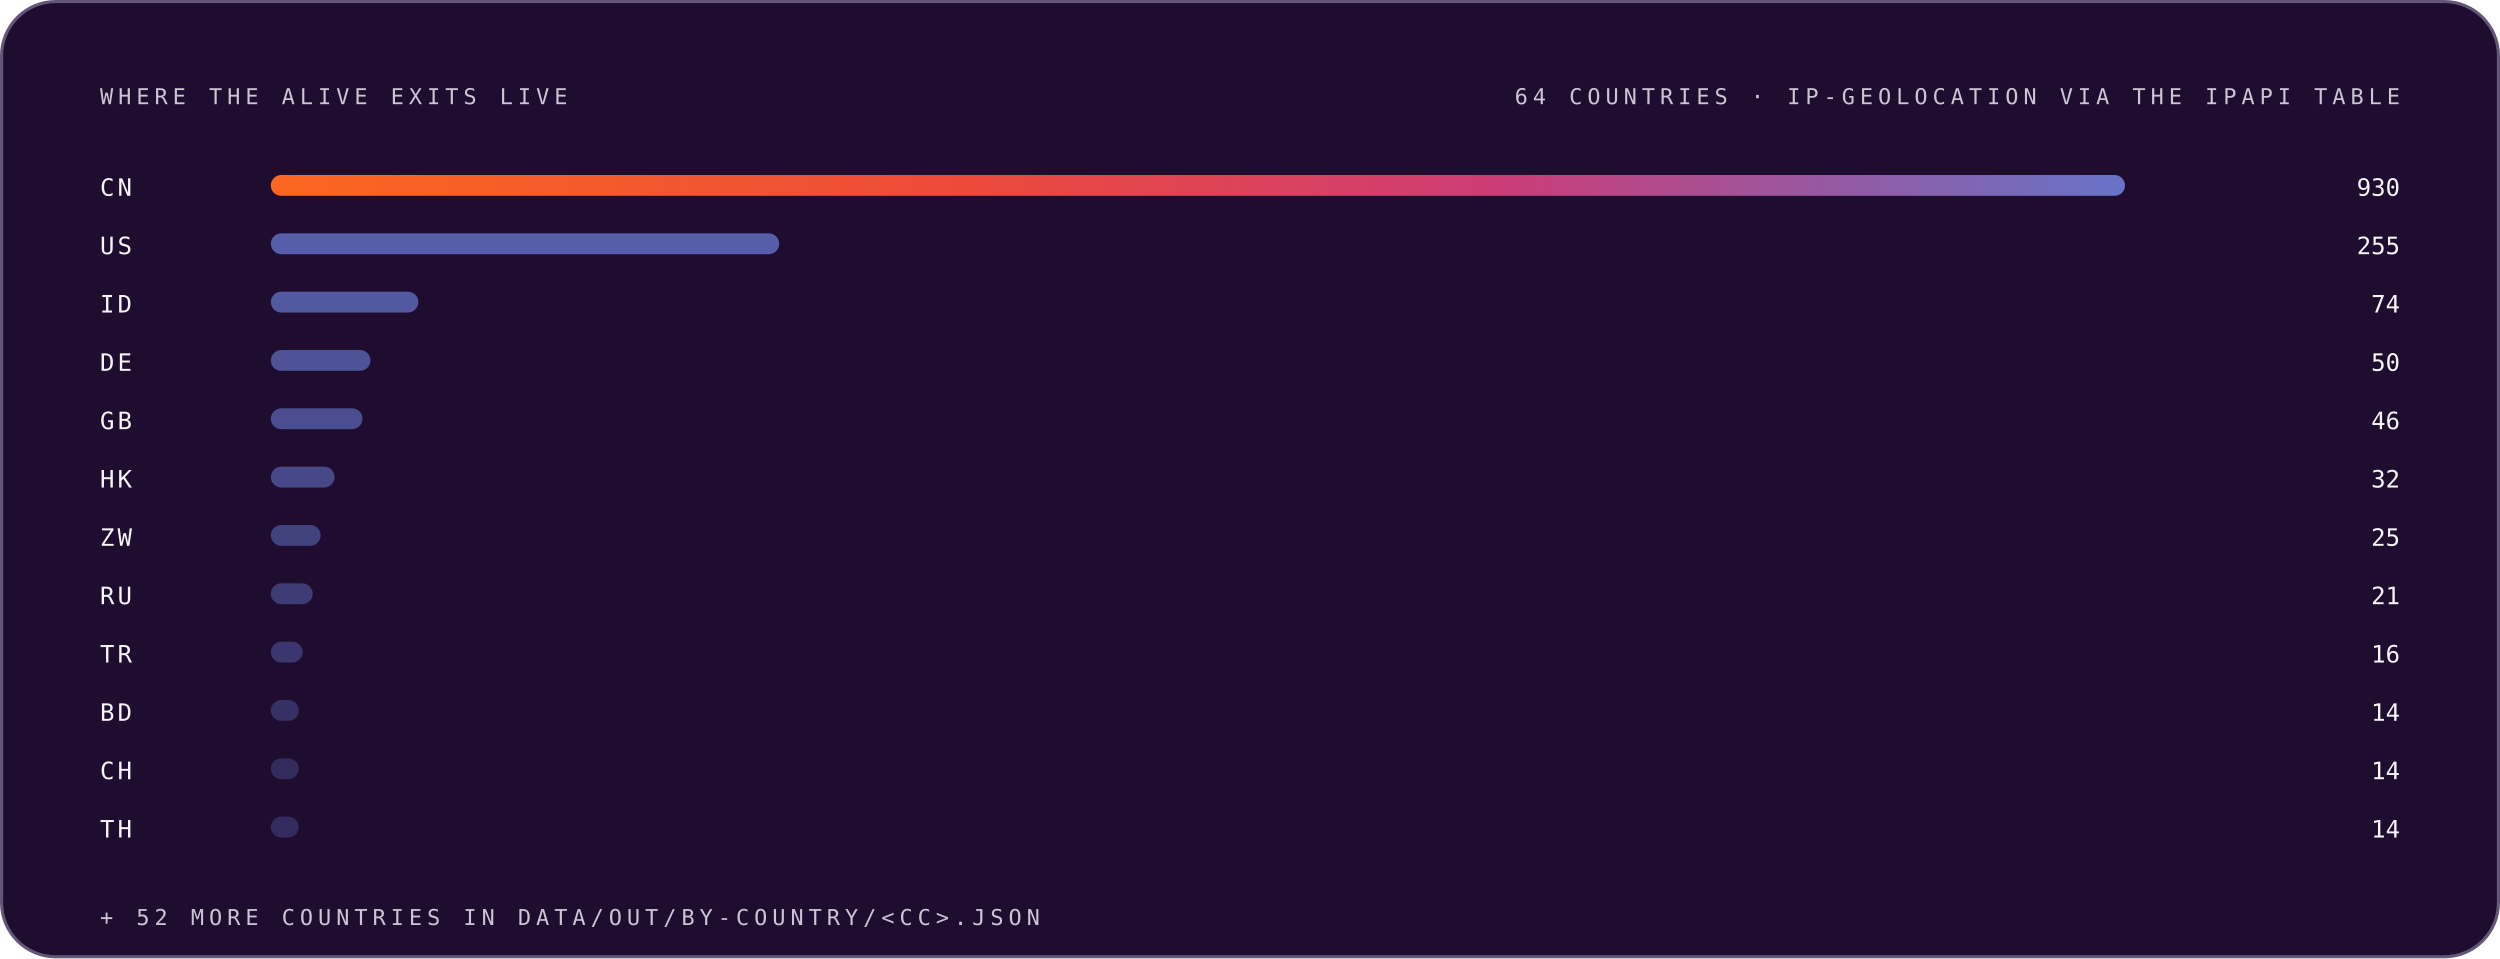
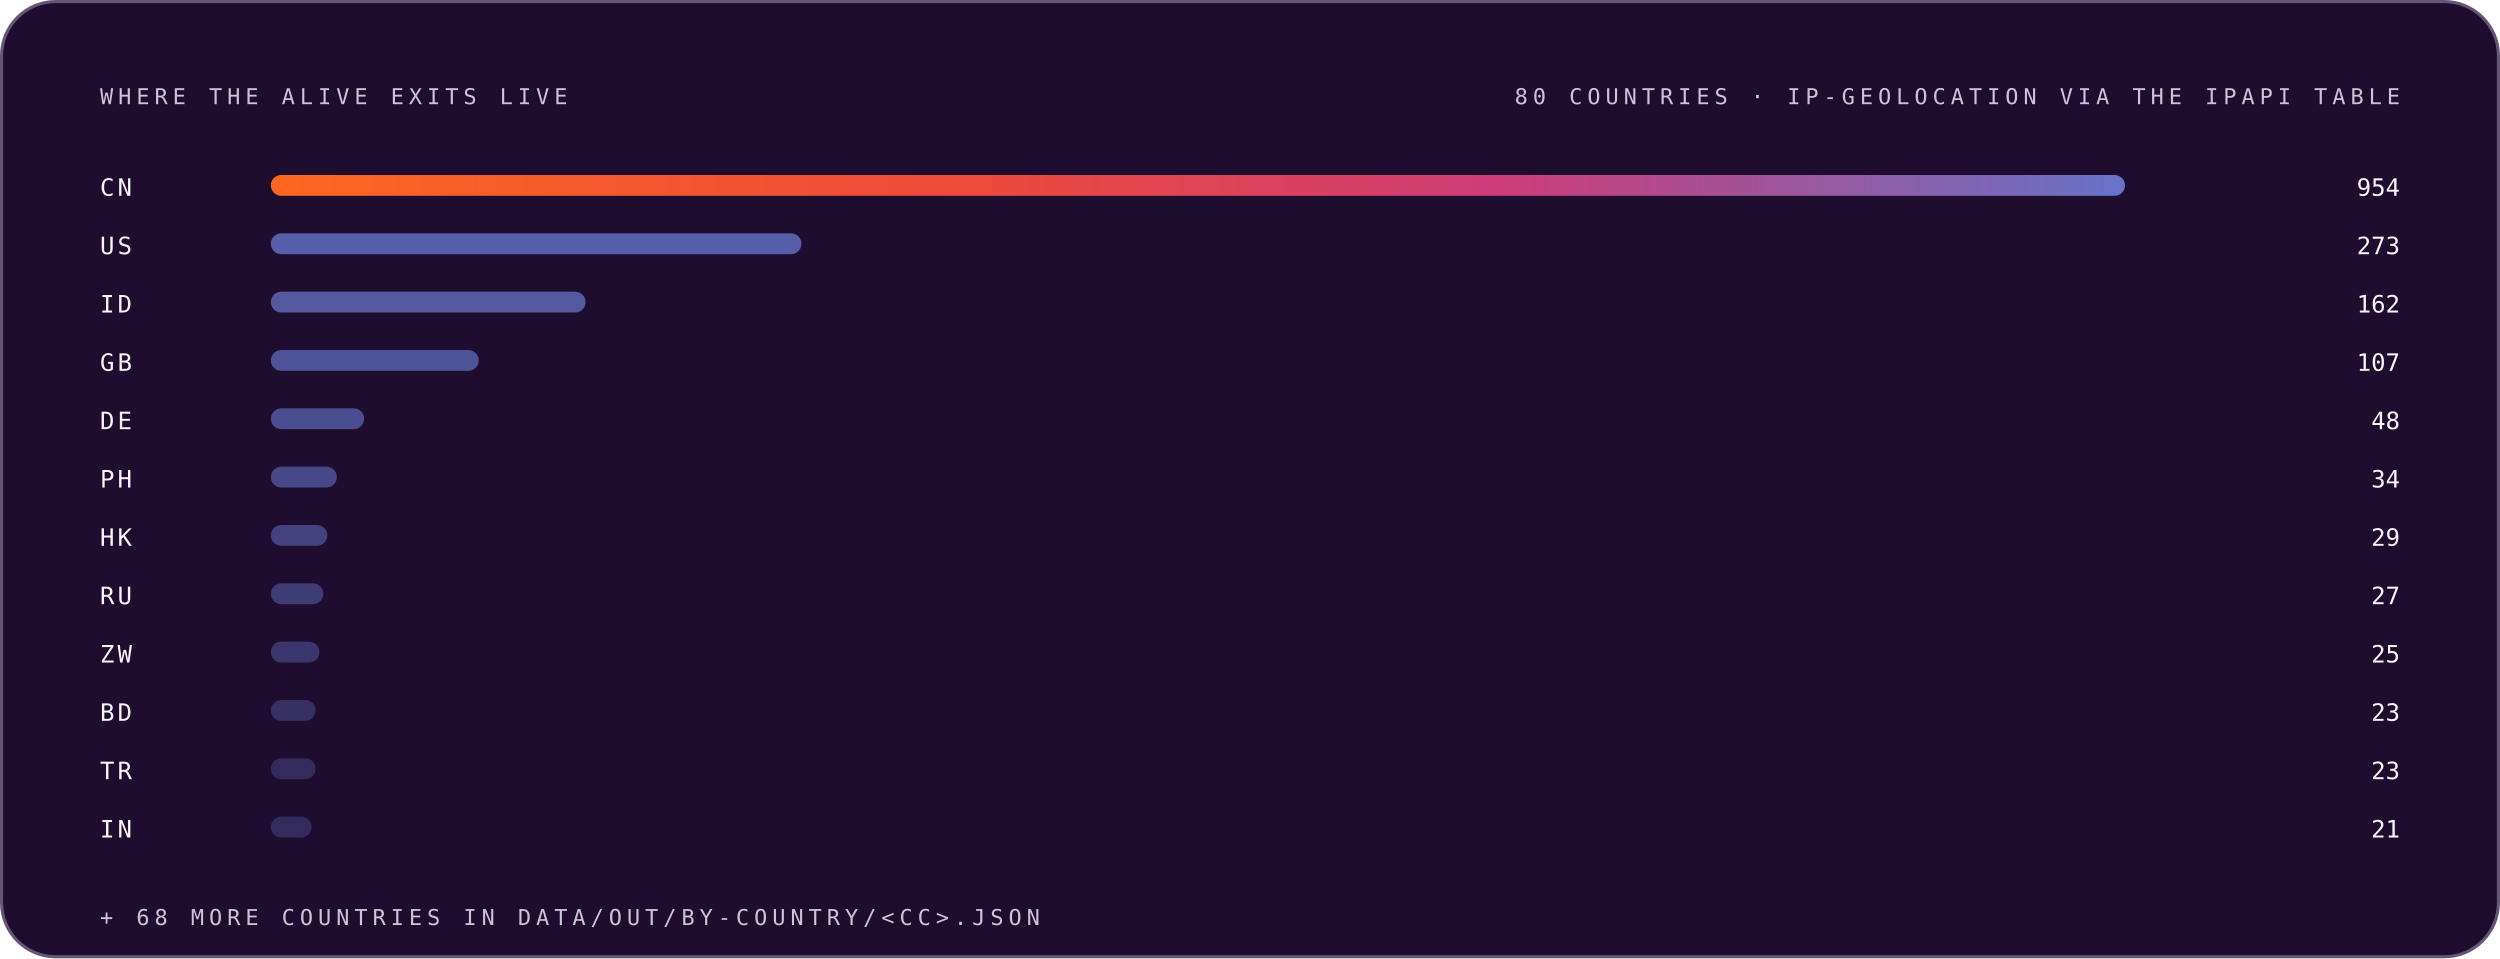
<svg xmlns="http://www.w3.org/2000/svg" width="1200" height="460" viewBox="0 0 1200 460" role="img" font-family="Space Grotesk, Inter, system-ui, -apple-system, Segoe UI, sans-serif">
  <style>.m-fade{animation:vf .7s ease-out both}.m-grow{transform-box:fill-box;transform-origin:left center;animation:vg .9s cubic-bezier(.2,.7,.2,1) both}.m-dash{animation:vm 26s linear infinite}.m-beat{animation:vb 2.6s ease-in-out infinite;transform-box:fill-box;transform-origin:center}@keyframes vf{from{opacity:0}to{opacity:1}}@keyframes vg{from{transform:scaleX(0)}to{transform:scaleX(1)}}@keyframes vm{to{stroke-dashoffset:-320}}@keyframes vb{0%,86%,100%{transform:scale(1)}90%{transform:scale(1.05)}95%{transform:scale(1.01)}}@media (prefers-reduced-motion:reduce){.m-fade,.m-grow,.m-dash,.m-beat{animation:none}}</style>
  <linearGradient id="brand-dark" x1="0" y1="0" x2="1" y2="0">
    <stop offset="0" stop-color="#FC671F" />
    <stop offset="0.38" stop-color="#ED4A3B" />
    <stop offset="0.66" stop-color="#CC3C77" />
    <stop offset="1" stop-color="#6574C9" />
  </linearGradient>
  <rect x="0.75" y="0.75" width="1198.5" height="458.5" rx="26" fill="#1E0D2F" stroke="#645676" stroke-width="1.5" />
  <g class="m-fade" style="animation-delay:0.00s">
    <text x="48" y="50" font-size="10.5" font-weight="500" font-family="IBM Plex Mono, ui-monospace, SFMono-Regular, Menlo, monospace" letter-spacing="2.4" fill="#CCC5D5">WHERE THE ALIVE EXITS LIVE</text>
-     <text x="1152" y="50" font-size="10.5" font-weight="500" font-family="IBM Plex Mono, ui-monospace, SFMono-Regular, Menlo, monospace" letter-spacing="2.4" text-anchor="end" fill="#CCC5D5">64 COUNTRIES · IP-GEOLOCATION VIA THE IPAPI TABLE</text>
+     <text x="1152" y="50" font-size="10.5" font-weight="500" font-family="IBM Plex Mono, ui-monospace, SFMono-Regular, Menlo, monospace" letter-spacing="2.4" text-anchor="end" fill="#CCC5D5">80 COUNTRIES · IP-GEOLOCATION VIA THE IPAPI TABLE</text>
  </g>
  <g class="m-fade" style="animation-delay:0.05s">
    <text x="48" y="94" font-size="11.5" font-weight="500" font-family="IBM Plex Mono, ui-monospace, SFMono-Regular, Menlo, monospace" letter-spacing="1.5" fill="#F7F6F9">CN</text>
    <rect class="m-grow" style="animation-delay:0.15s" x="130" y="84" width="890.0" height="10" rx="5" fill="url(#brand-dark)" fill-opacity="1.00" />
-     <text x="1152" y="94" font-size="11.5" font-weight="500" font-family="IBM Plex Mono, ui-monospace, SFMono-Regular, Menlo, monospace" text-anchor="end" fill="#F7F6F9">930</text>
+     <text x="1152" y="94" font-size="11.5" font-weight="500" font-family="IBM Plex Mono, ui-monospace, SFMono-Regular, Menlo, monospace" text-anchor="end" fill="#F7F6F9">954</text>
  </g>
  <g class="m-fade" style="animation-delay:0.10s">
    <text x="48" y="122" font-size="11.5" font-weight="500" font-family="IBM Plex Mono, ui-monospace, SFMono-Regular, Menlo, monospace" letter-spacing="1.5" fill="#F7F6F9">US</text>
-     <rect class="m-grow" style="animation-delay:0.20s" x="130" y="112" width="244.0" height="10" rx="5" fill="#6574C9" fill-opacity="0.79" />
-     <text x="1152" y="122" font-size="11.5" font-weight="500" font-family="IBM Plex Mono, ui-monospace, SFMono-Regular, Menlo, monospace" text-anchor="end" fill="#F7F6F9">255</text>
+     <rect class="m-grow" style="animation-delay:0.20s" x="130" y="112" width="254.7" height="10" rx="5" fill="#6574C9" fill-opacity="0.79" />
+     <text x="1152" y="122" font-size="11.5" font-weight="500" font-family="IBM Plex Mono, ui-monospace, SFMono-Regular, Menlo, monospace" text-anchor="end" fill="#F7F6F9">273</text>
  </g>
  <g class="m-fade" style="animation-delay:0.15s">
    <text x="48" y="150" font-size="11.5" font-weight="500" font-family="IBM Plex Mono, ui-monospace, SFMono-Regular, Menlo, monospace" letter-spacing="1.5" fill="#F7F6F9">ID</text>
-     <rect class="m-grow" style="animation-delay:0.25s" x="130" y="140" width="70.8" height="10" rx="5" fill="#6574C9" fill-opacity="0.74" />
-     <text x="1152" y="150" font-size="11.5" font-weight="500" font-family="IBM Plex Mono, ui-monospace, SFMono-Regular, Menlo, monospace" text-anchor="end" fill="#F7F6F9">74</text>
+     <rect class="m-grow" style="animation-delay:0.25s" x="130" y="140" width="151.1" height="10" rx="5" fill="#6574C9" fill-opacity="0.74" />
+     <text x="1152" y="150" font-size="11.5" font-weight="500" font-family="IBM Plex Mono, ui-monospace, SFMono-Regular, Menlo, monospace" text-anchor="end" fill="#F7F6F9">162</text>
  </g>
  <g class="m-fade" style="animation-delay:0.20s">
-     <text x="48" y="178" font-size="11.5" font-weight="500" font-family="IBM Plex Mono, ui-monospace, SFMono-Regular, Menlo, monospace" letter-spacing="1.5" fill="#F7F6F9">DE</text>
-     <rect class="m-grow" style="animation-delay:0.30s" x="130" y="168" width="47.8" height="10" rx="5" fill="#6574C9" fill-opacity="0.68" />
-     <text x="1152" y="178" font-size="11.5" font-weight="500" font-family="IBM Plex Mono, ui-monospace, SFMono-Regular, Menlo, monospace" text-anchor="end" fill="#F7F6F9">50</text>
+     <text x="48" y="178" font-size="11.5" font-weight="500" font-family="IBM Plex Mono, ui-monospace, SFMono-Regular, Menlo, monospace" letter-spacing="1.5" fill="#F7F6F9">GB</text>
+     <rect class="m-grow" style="animation-delay:0.30s" x="130" y="168" width="99.8" height="10" rx="5" fill="#6574C9" fill-opacity="0.68" />
+     <text x="1152" y="178" font-size="11.5" font-weight="500" font-family="IBM Plex Mono, ui-monospace, SFMono-Regular, Menlo, monospace" text-anchor="end" fill="#F7F6F9">107</text>
  </g>
  <g class="m-fade" style="animation-delay:0.25s">
-     <text x="48" y="206" font-size="11.5" font-weight="500" font-family="IBM Plex Mono, ui-monospace, SFMono-Regular, Menlo, monospace" letter-spacing="1.5" fill="#F7F6F9">GB</text>
-     <rect class="m-grow" style="animation-delay:0.35s" x="130" y="196" width="44.0" height="10" rx="5" fill="#6574C9" fill-opacity="0.63" />
-     <text x="1152" y="206" font-size="11.5" font-weight="500" font-family="IBM Plex Mono, ui-monospace, SFMono-Regular, Menlo, monospace" text-anchor="end" fill="#F7F6F9">46</text>
+     <text x="48" y="206" font-size="11.5" font-weight="500" font-family="IBM Plex Mono, ui-monospace, SFMono-Regular, Menlo, monospace" letter-spacing="1.5" fill="#F7F6F9">DE</text>
+     <rect class="m-grow" style="animation-delay:0.35s" x="130" y="196" width="44.8" height="10" rx="5" fill="#6574C9" fill-opacity="0.63" />
+     <text x="1152" y="206" font-size="11.5" font-weight="500" font-family="IBM Plex Mono, ui-monospace, SFMono-Regular, Menlo, monospace" text-anchor="end" fill="#F7F6F9">48</text>
  </g>
  <g class="m-fade" style="animation-delay:0.30s">
-     <text x="48" y="234" font-size="11.5" font-weight="500" font-family="IBM Plex Mono, ui-monospace, SFMono-Regular, Menlo, monospace" letter-spacing="1.5" fill="#F7F6F9">HK</text>
-     <rect class="m-grow" style="animation-delay:0.40s" x="130" y="224" width="30.6" height="10" rx="5" fill="#6574C9" fill-opacity="0.57" />
-     <text x="1152" y="234" font-size="11.5" font-weight="500" font-family="IBM Plex Mono, ui-monospace, SFMono-Regular, Menlo, monospace" text-anchor="end" fill="#F7F6F9">32</text>
+     <text x="48" y="234" font-size="11.5" font-weight="500" font-family="IBM Plex Mono, ui-monospace, SFMono-Regular, Menlo, monospace" letter-spacing="1.5" fill="#F7F6F9">PH</text>
+     <rect class="m-grow" style="animation-delay:0.40s" x="130" y="224" width="31.7" height="10" rx="5" fill="#6574C9" fill-opacity="0.57" />
+     <text x="1152" y="234" font-size="11.5" font-weight="500" font-family="IBM Plex Mono, ui-monospace, SFMono-Regular, Menlo, monospace" text-anchor="end" fill="#F7F6F9">34</text>
  </g>
  <g class="m-fade" style="animation-delay:0.35s">
-     <text x="48" y="262" font-size="11.5" font-weight="500" font-family="IBM Plex Mono, ui-monospace, SFMono-Regular, Menlo, monospace" letter-spacing="1.5" fill="#F7F6F9">ZW</text>
-     <rect class="m-grow" style="animation-delay:0.45s" x="130" y="252" width="23.9" height="10" rx="5" fill="#6574C9" fill-opacity="0.52" />
-     <text x="1152" y="262" font-size="11.5" font-weight="500" font-family="IBM Plex Mono, ui-monospace, SFMono-Regular, Menlo, monospace" text-anchor="end" fill="#F7F6F9">25</text>
+     <text x="48" y="262" font-size="11.5" font-weight="500" font-family="IBM Plex Mono, ui-monospace, SFMono-Regular, Menlo, monospace" letter-spacing="1.5" fill="#F7F6F9">HK</text>
+     <rect class="m-grow" style="animation-delay:0.45s" x="130" y="252" width="27.1" height="10" rx="5" fill="#6574C9" fill-opacity="0.52" />
+     <text x="1152" y="262" font-size="11.5" font-weight="500" font-family="IBM Plex Mono, ui-monospace, SFMono-Regular, Menlo, monospace" text-anchor="end" fill="#F7F6F9">29</text>
  </g>
  <g class="m-fade" style="animation-delay:0.40s">
    <text x="48" y="290" font-size="11.5" font-weight="500" font-family="IBM Plex Mono, ui-monospace, SFMono-Regular, Menlo, monospace" letter-spacing="1.5" fill="#F7F6F9">RU</text>
-     <rect class="m-grow" style="animation-delay:0.50s" x="130" y="280" width="20.1" height="10" rx="5" fill="#6574C9" fill-opacity="0.46" />
-     <text x="1152" y="290" font-size="11.5" font-weight="500" font-family="IBM Plex Mono, ui-monospace, SFMono-Regular, Menlo, monospace" text-anchor="end" fill="#F7F6F9">21</text>
+     <rect class="m-grow" style="animation-delay:0.50s" x="130" y="280" width="25.2" height="10" rx="5" fill="#6574C9" fill-opacity="0.46" />
+     <text x="1152" y="290" font-size="11.5" font-weight="500" font-family="IBM Plex Mono, ui-monospace, SFMono-Regular, Menlo, monospace" text-anchor="end" fill="#F7F6F9">27</text>
  </g>
  <g class="m-fade" style="animation-delay:0.45s">
-     <text x="48" y="318" font-size="11.5" font-weight="500" font-family="IBM Plex Mono, ui-monospace, SFMono-Regular, Menlo, monospace" letter-spacing="1.5" fill="#F7F6F9">TR</text>
-     <rect class="m-grow" style="animation-delay:0.55s" x="130" y="308" width="15.3" height="10" rx="5" fill="#6574C9" fill-opacity="0.41" />
-     <text x="1152" y="318" font-size="11.5" font-weight="500" font-family="IBM Plex Mono, ui-monospace, SFMono-Regular, Menlo, monospace" text-anchor="end" fill="#F7F6F9">16</text>
+     <text x="48" y="318" font-size="11.5" font-weight="500" font-family="IBM Plex Mono, ui-monospace, SFMono-Regular, Menlo, monospace" letter-spacing="1.5" fill="#F7F6F9">ZW</text>
+     <rect class="m-grow" style="animation-delay:0.55s" x="130" y="308" width="23.3" height="10" rx="5" fill="#6574C9" fill-opacity="0.41" />
+     <text x="1152" y="318" font-size="11.5" font-weight="500" font-family="IBM Plex Mono, ui-monospace, SFMono-Regular, Menlo, monospace" text-anchor="end" fill="#F7F6F9">25</text>
  </g>
  <g class="m-fade" style="animation-delay:0.50s">
    <text x="48" y="346" font-size="11.5" font-weight="500" font-family="IBM Plex Mono, ui-monospace, SFMono-Regular, Menlo, monospace" letter-spacing="1.5" fill="#F7F6F9">BD</text>
-     <rect class="m-grow" style="animation-delay:0.60s" x="130" y="336" width="13.4" height="10" rx="5" fill="#6574C9" fill-opacity="0.35" />
-     <text x="1152" y="346" font-size="11.5" font-weight="500" font-family="IBM Plex Mono, ui-monospace, SFMono-Regular, Menlo, monospace" text-anchor="end" fill="#F7F6F9">14</text>
+     <rect class="m-grow" style="animation-delay:0.60s" x="130" y="336" width="21.5" height="10" rx="5" fill="#6574C9" fill-opacity="0.35" />
+     <text x="1152" y="346" font-size="11.5" font-weight="500" font-family="IBM Plex Mono, ui-monospace, SFMono-Regular, Menlo, monospace" text-anchor="end" fill="#F7F6F9">23</text>
  </g>
  <g class="m-fade" style="animation-delay:0.55s">
-     <text x="48" y="374" font-size="11.5" font-weight="500" font-family="IBM Plex Mono, ui-monospace, SFMono-Regular, Menlo, monospace" letter-spacing="1.5" fill="#F7F6F9">CH</text>
-     <rect class="m-grow" style="animation-delay:0.65s" x="130" y="364" width="13.4" height="10" rx="5" fill="#6574C9" fill-opacity="0.30" />
-     <text x="1152" y="374" font-size="11.5" font-weight="500" font-family="IBM Plex Mono, ui-monospace, SFMono-Regular, Menlo, monospace" text-anchor="end" fill="#F7F6F9">14</text>
+     <text x="48" y="374" font-size="11.5" font-weight="500" font-family="IBM Plex Mono, ui-monospace, SFMono-Regular, Menlo, monospace" letter-spacing="1.5" fill="#F7F6F9">TR</text>
+     <rect class="m-grow" style="animation-delay:0.65s" x="130" y="364" width="21.5" height="10" rx="5" fill="#6574C9" fill-opacity="0.30" />
+     <text x="1152" y="374" font-size="11.5" font-weight="500" font-family="IBM Plex Mono, ui-monospace, SFMono-Regular, Menlo, monospace" text-anchor="end" fill="#F7F6F9">23</text>
  </g>
  <g class="m-fade" style="animation-delay:0.60s">
-     <text x="48" y="402" font-size="11.5" font-weight="500" font-family="IBM Plex Mono, ui-monospace, SFMono-Regular, Menlo, monospace" letter-spacing="1.5" fill="#F7F6F9">TH</text>
-     <rect class="m-grow" style="animation-delay:0.70s" x="130" y="392" width="13.4" height="10" rx="5" fill="#6574C9" fill-opacity="0.30" />
-     <text x="1152" y="402" font-size="11.5" font-weight="500" font-family="IBM Plex Mono, ui-monospace, SFMono-Regular, Menlo, monospace" text-anchor="end" fill="#F7F6F9">14</text>
+     <text x="48" y="402" font-size="11.5" font-weight="500" font-family="IBM Plex Mono, ui-monospace, SFMono-Regular, Menlo, monospace" letter-spacing="1.5" fill="#F7F6F9">IN</text>
+     <rect class="m-grow" style="animation-delay:0.70s" x="130" y="392" width="19.6" height="10" rx="5" fill="#6574C9" fill-opacity="0.30" />
+     <text x="1152" y="402" font-size="11.5" font-weight="500" font-family="IBM Plex Mono, ui-monospace, SFMono-Regular, Menlo, monospace" text-anchor="end" fill="#F7F6F9">21</text>
  </g>
  <g class="m-fade" style="animation-delay:0.75s">
-     <text x="48" y="444" font-size="10.5" font-weight="500" font-family="IBM Plex Mono, ui-monospace, SFMono-Regular, Menlo, monospace" letter-spacing="2.4" fill="#CCC5D5">+ 52 MORE COUNTRIES IN DATA/OUT/BY-COUNTRY/&lt;CC&gt;.JSON</text>
+     <text x="48" y="444" font-size="10.5" font-weight="500" font-family="IBM Plex Mono, ui-monospace, SFMono-Regular, Menlo, monospace" letter-spacing="2.4" fill="#CCC5D5">+ 68 MORE COUNTRIES IN DATA/OUT/BY-COUNTRY/&lt;CC&gt;.JSON</text>
  </g>
</svg>
